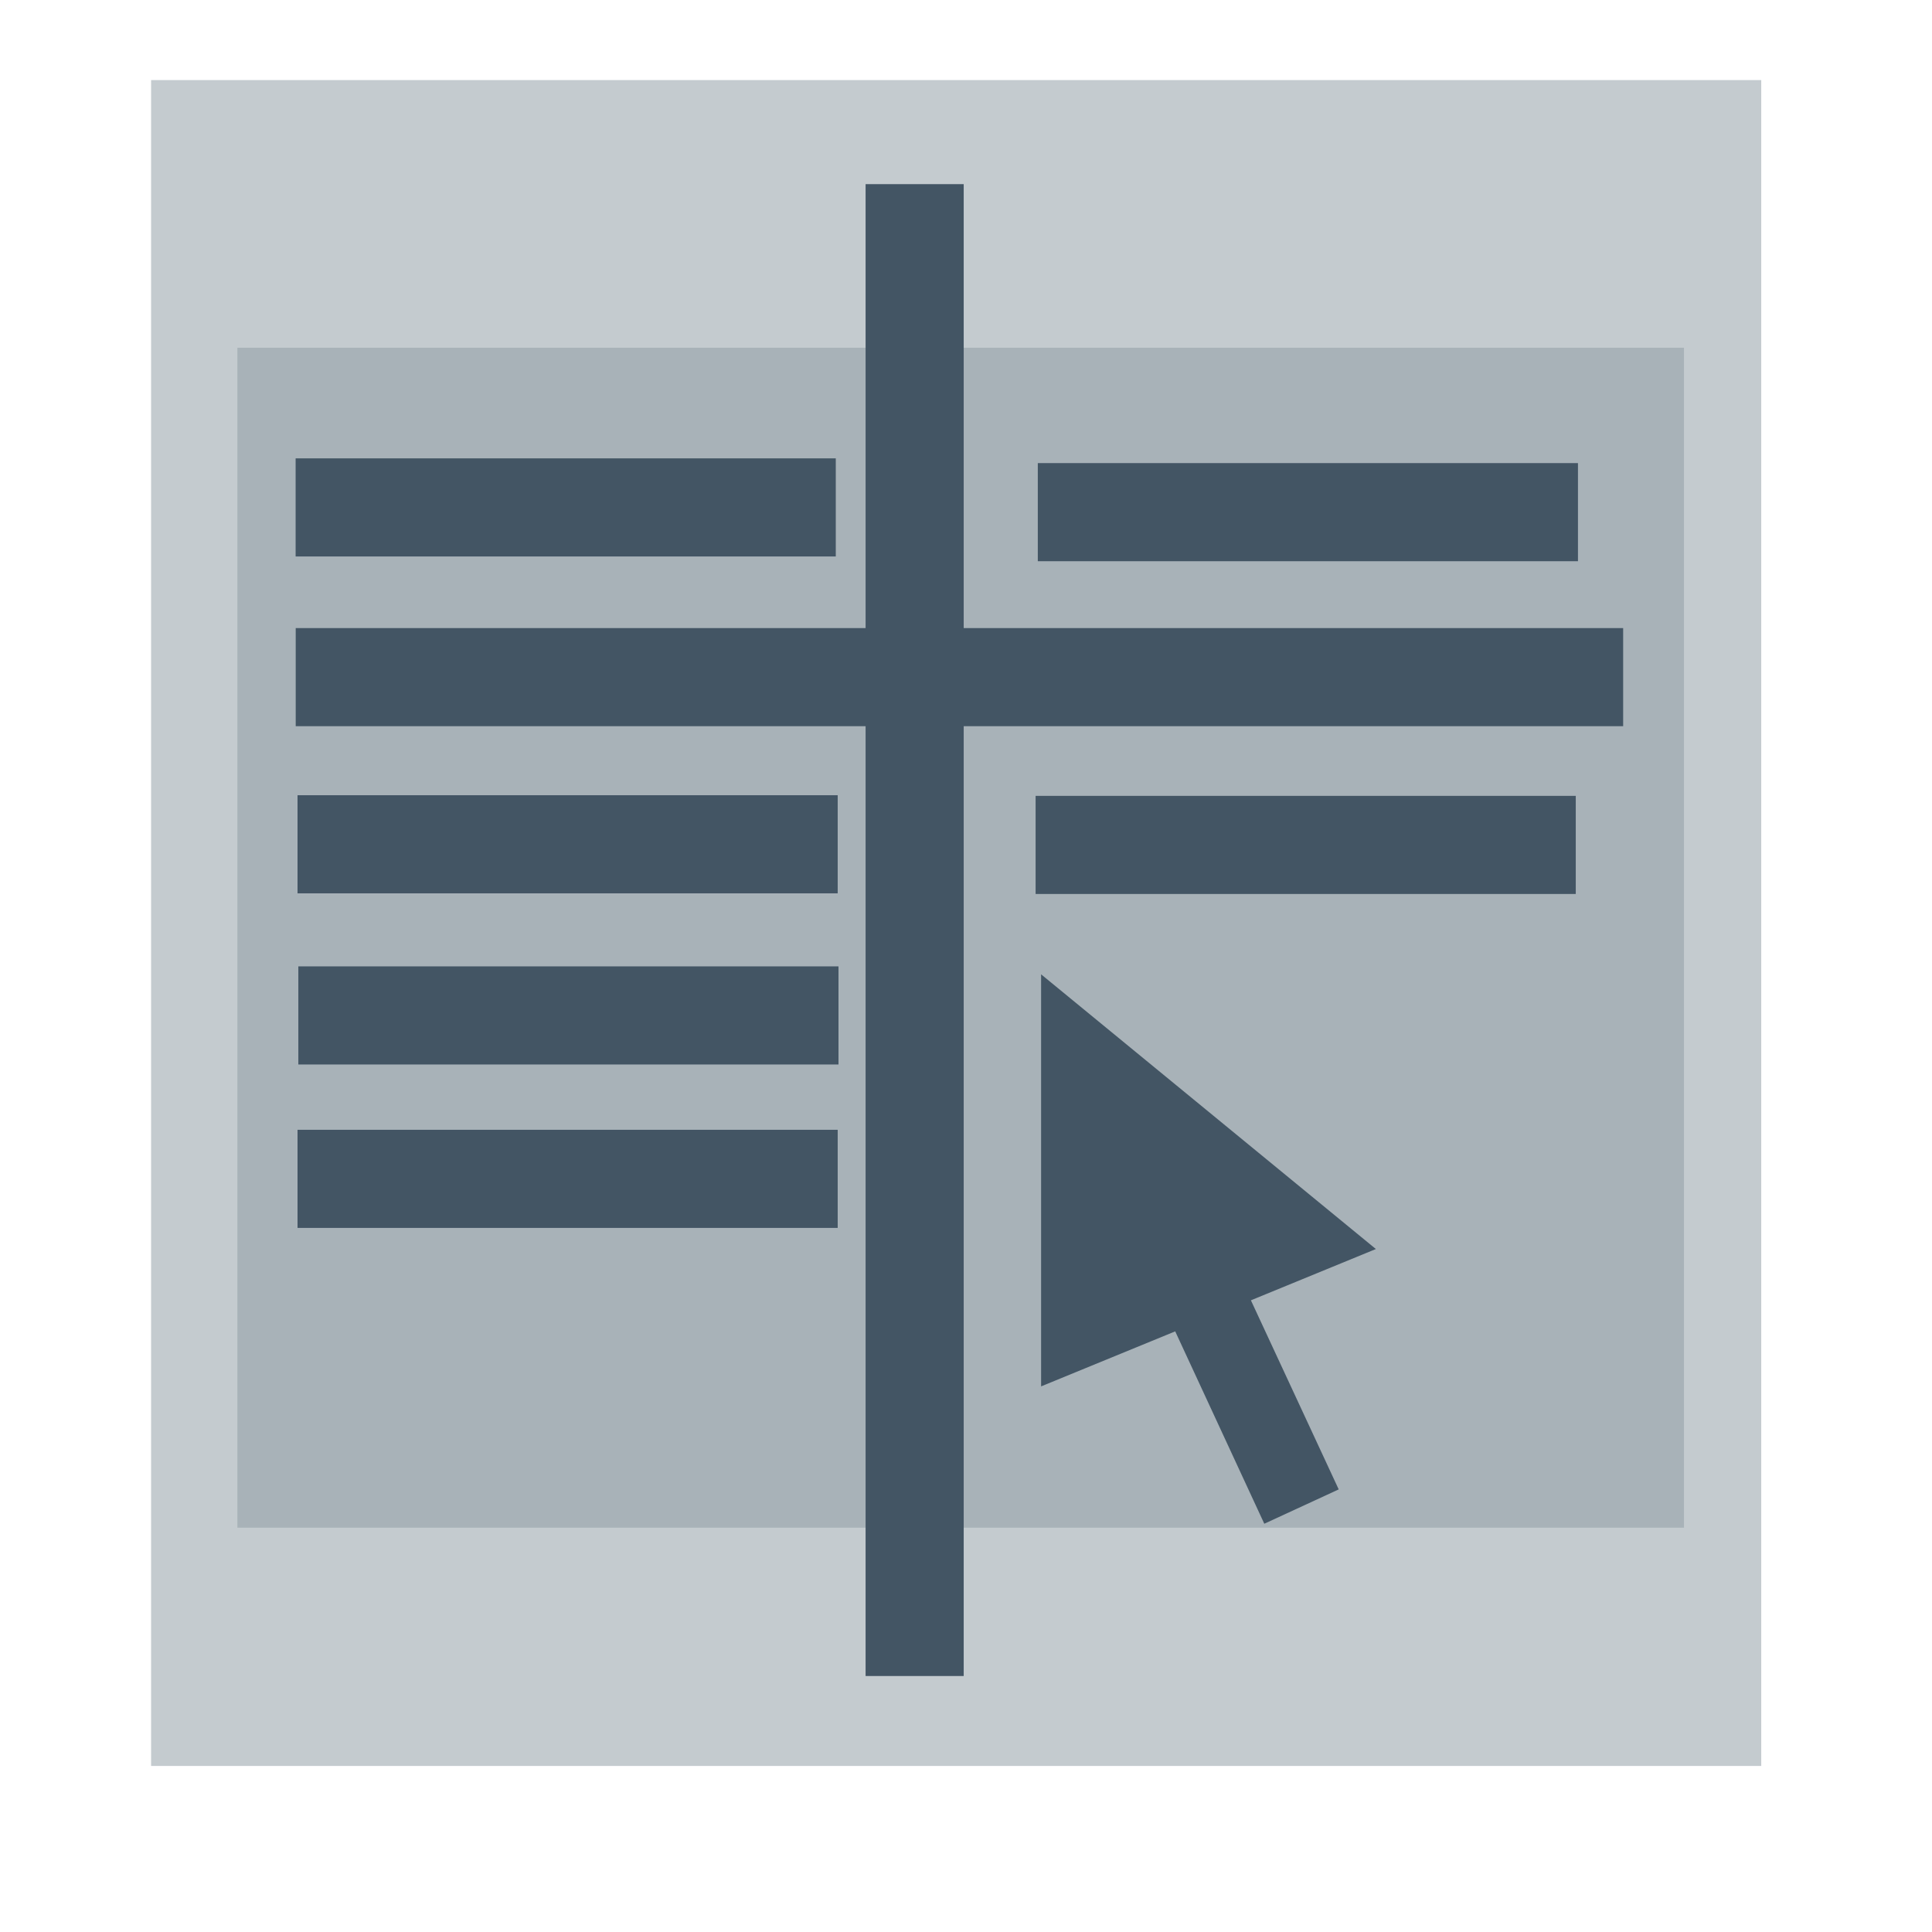
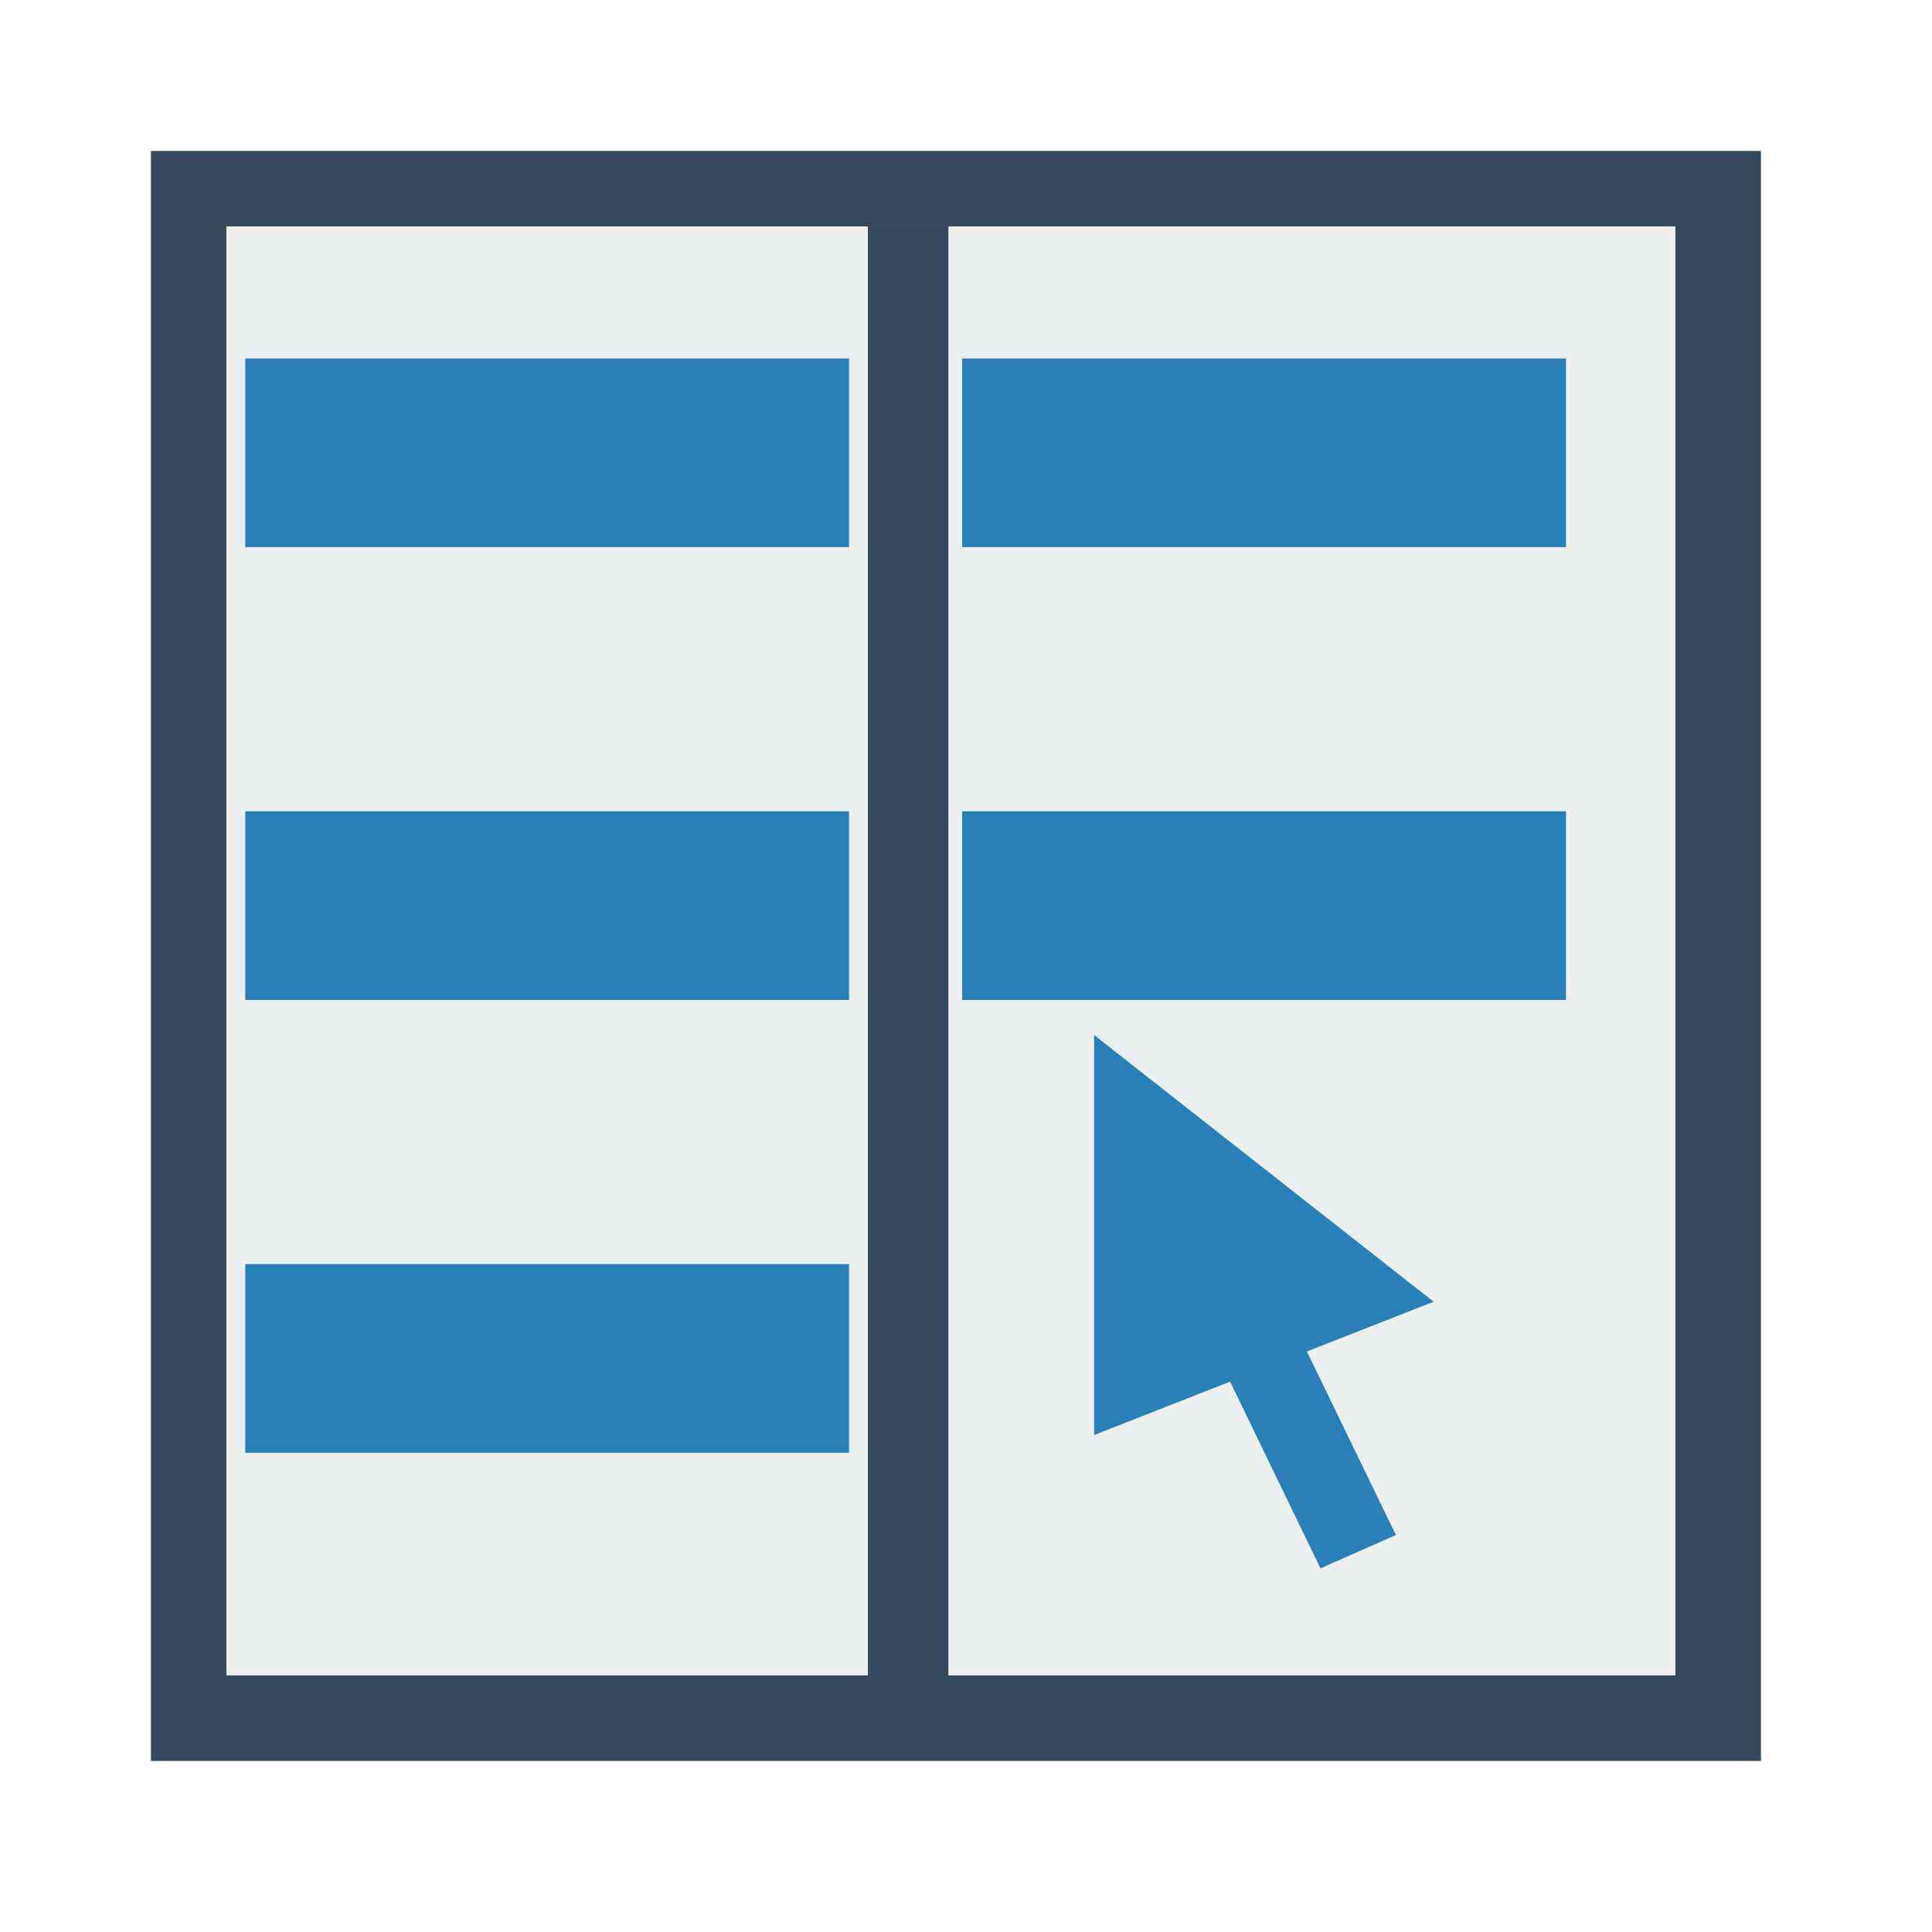
<svg xmlns="http://www.w3.org/2000/svg" width="38.4pt" height="38.4pt">
  <defs />
  <g id="layer1">
-     <rect id="shape0" transform="translate(4.00394, 2.12245)" fill="#c4cbcf" fill-rule="evenodd" stroke="#003bc3" stroke-width="0" stroke-linecap="square" stroke-linejoin="miter" stroke-miterlimit="2.013" width="32.003pt" height="33.508pt" />
-     <rect id="shape1" transform="translate(6.29116, 9.2155)" fill="#a8b2b8" fill-rule="evenodd" stroke="#003bc3" stroke-width="0" stroke-linecap="square" stroke-linejoin="miter" stroke-miterlimit="2" width="28.752pt" height="23.452pt" />
-     <rect id="shape3" transform="translate(7.83444, 12.147)" fill="#435564" fill-rule="evenodd" stroke="#003bc3" stroke-width="0" stroke-linecap="square" stroke-linejoin="miter" stroke-miterlimit="2" width="10.736pt" height="1.95pt" />
-     <rect id="shape4" transform="translate(27.503, 12.2728)" fill="#435564" fill-rule="evenodd" stroke="#003bc3" stroke-width="0" stroke-linecap="square" stroke-linejoin="miter" stroke-miterlimit="2" width="10.736pt" height="1.95pt" />
-     <rect id="shape7" transform="translate(7.88506, 21.0744)" fill="#435564" fill-rule="evenodd" stroke="#003bc3" stroke-width="0" stroke-linecap="square" stroke-linejoin="miter" stroke-miterlimit="2" width="10.736pt" height="1.95pt" />
-     <rect id="shape8" transform="translate(27.4447, 21.0914)" fill="#435564" fill-rule="evenodd" stroke="#003bc3" stroke-width="0" stroke-linecap="square" stroke-linejoin="miter" stroke-miterlimit="2" width="10.736pt" height="1.95pt" />
-     <rect id="shape9" transform="translate(7.90623, 25.6099)" fill="#435564" fill-rule="evenodd" stroke="#003bc3" stroke-width="0" stroke-linecap="square" stroke-linejoin="miter" stroke-miterlimit="2" width="10.736pt" height="1.95pt" />
-     <rect id="shape11" transform="translate(7.88506, 29.9408)" fill="#435564" fill-rule="evenodd" stroke="#003bc3" stroke-width="0" stroke-linecap="square" stroke-linejoin="miter" stroke-miterlimit="2" width="10.736pt" height="1.95pt" />
-     <rect id="shape31" transform="translate(7.83673, 16.6448)" fill="#435564" fill-rule="evenodd" stroke="#003bc3" stroke-width="0" stroke-linecap="square" stroke-linejoin="miter" stroke-miterlimit="2" width="26.384pt" height="1.95pt" />
-     <rect id="shape32" transform="matrix(1.11022e-16 1 -1 1.11022e-16 25.5392 4.8801)" fill="#435564" fill-rule="evenodd" stroke="#003bc3" stroke-width="0" stroke-linecap="square" stroke-linejoin="miter" stroke-miterlimit="2" width="29.652pt" height="1.95pt" />
-     <g id="Group" transform="translate(29.3598, 25.8817)" fill="none">
-       <path id="Triangle 295" transform="translate(-1.76956, -0.061054)" fill="#435564" fill-rule="evenodd" d="M0 0L8.872 7.28L5.56 8.639L7.887 13.65L5.915 14.56L3.554 9.462L0 10.92ZM0 0" />
+     <rect id="rect4082" transform="translate(4, 4)" fill="#34495e" width="32pt" height="32pt" />
+     <rect id="rect4124" transform="translate(6, 6)" fill="#ecf0f1" width="28.8pt" height="28.8pt" />
+     <path id="path4178" transform="translate(6.5, 9.5)" fill="#2980b9" d="M0 0L0 5L16 5L16 0Z" />
+     <path id="rect4118" transform="translate(25.5, 9.5)" fill="#2980b9" d="M0 0L0 5L16 5L16 0Z" />
+     <path id="path4170" transform="translate(6.5, 33.5)" fill="#2980b9" d="M0 0L0 5L16 5L16 0Z" />
+     <path id="path4162" transform="translate(6.5, 21.5)" fill="#2980b9" d="M0 0L0 5L16 5L16 0Z" />
+     <path id="rect4140" transform="translate(25.5, 21.5)" fill="#2980b9" d="M0 0L0 5L16 5L16 0Z" />
+     <rect id="rect4136" transform="translate(23, 6)" fill="#34495e" width="1.6pt" height="30.4pt" />
+     <g id="Group" transform="translate(44.4545, 14.3359)" fill="none">
+       <path id="Triangle 295" transform="translate(-15.4587, 13.0939)" fill="#2980b9" fill-rule="evenodd" d="M0 0L8.996 7.067L5.638 8.386L7.997 13.25L5.998 14.133L3.603 9.185L0 10.6ZM0 0" />
    </g>
  </g>
</svg>
